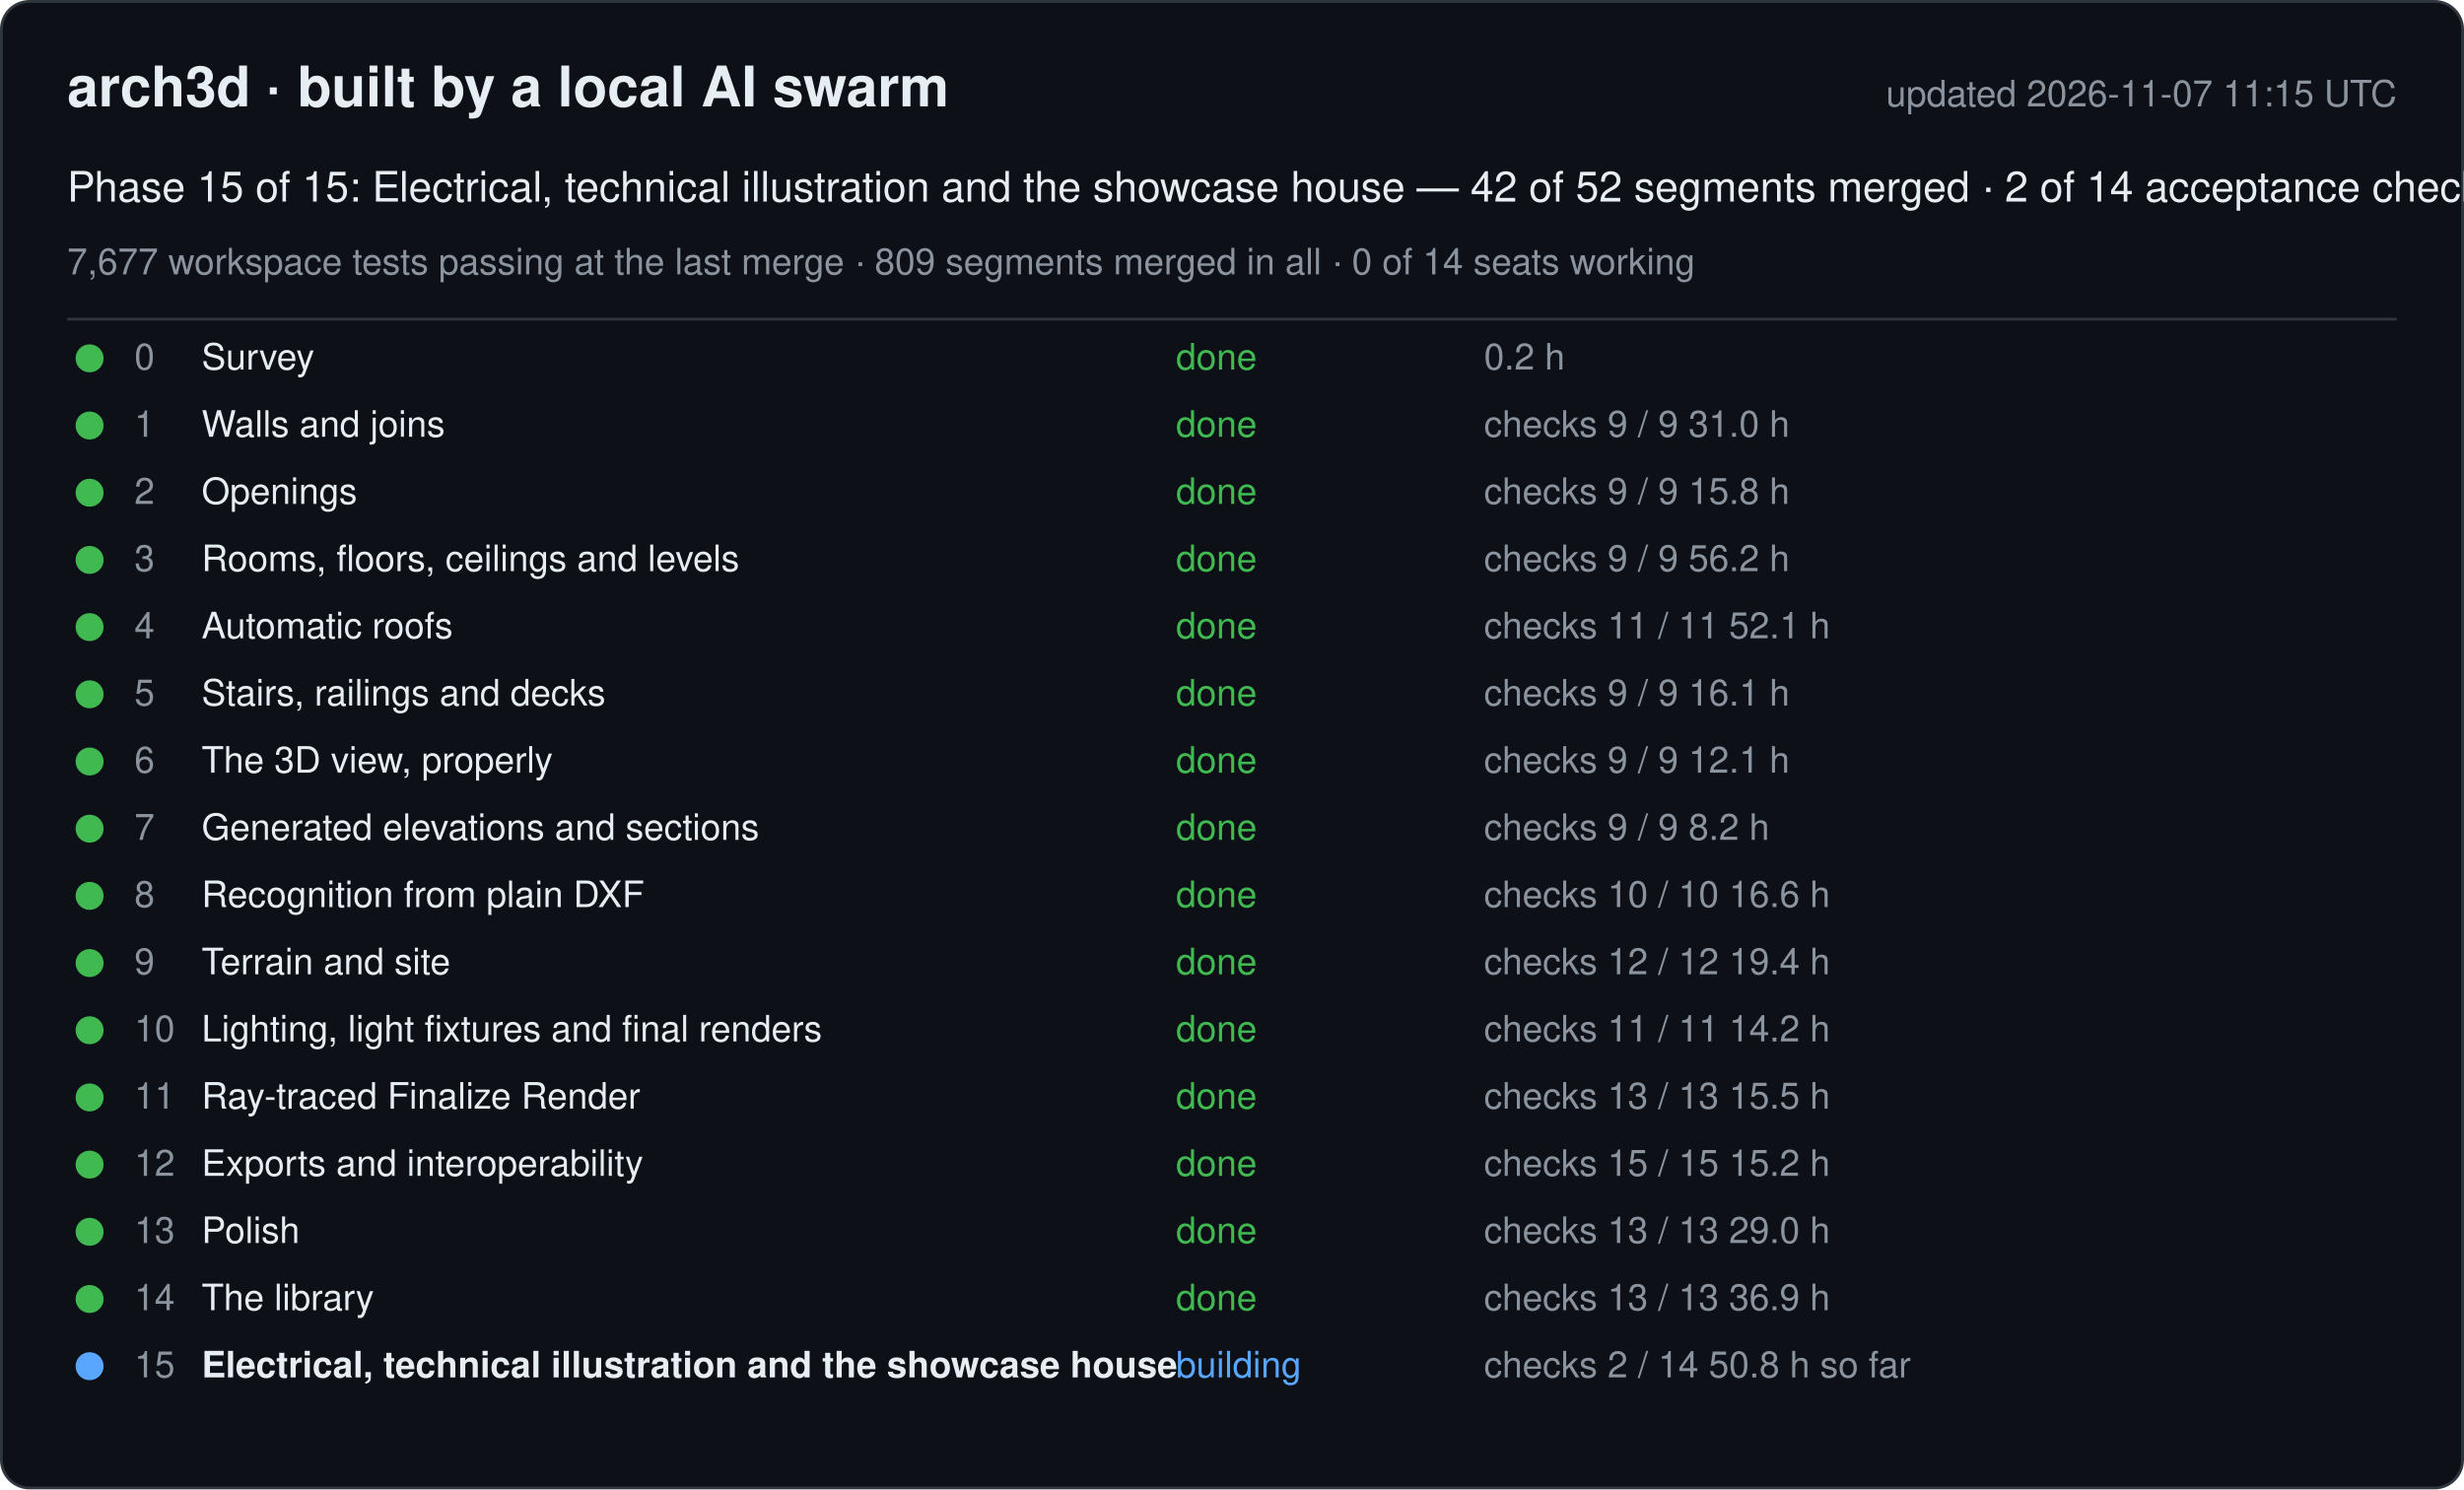
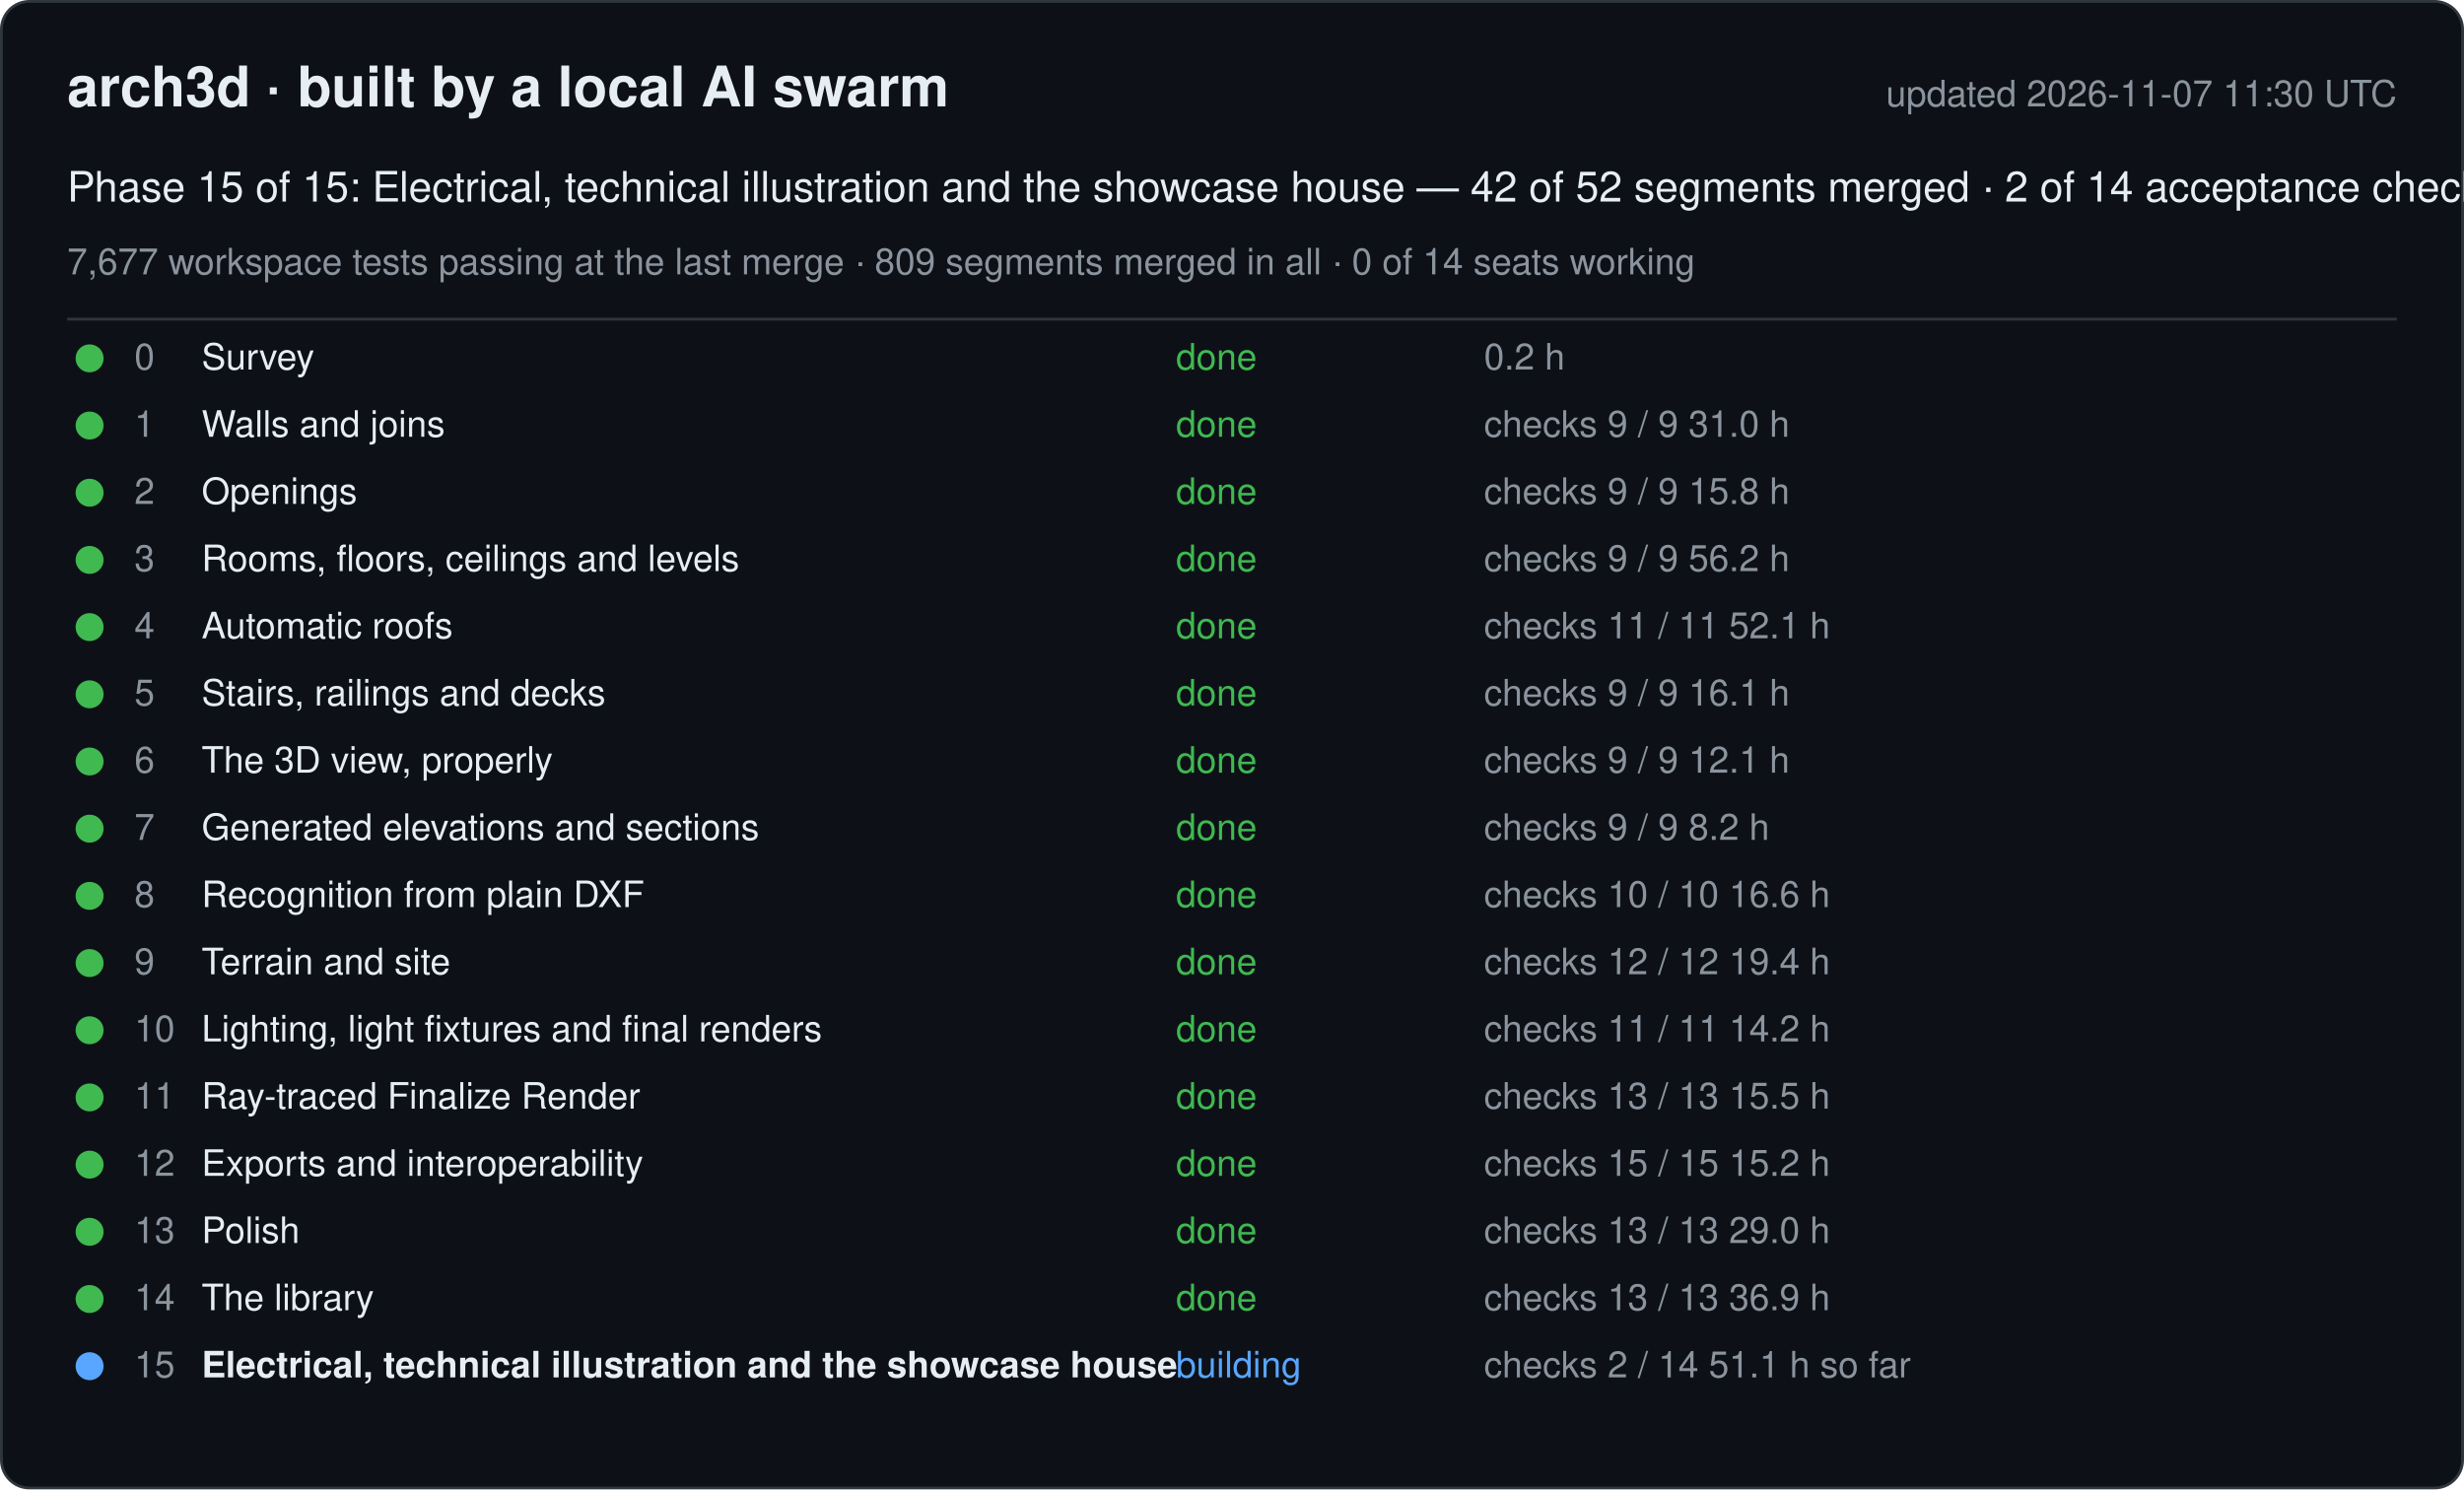
<svg xmlns="http://www.w3.org/2000/svg" width="880" height="532" viewBox="0 0 880 532" font-family="-apple-system, Segoe UI, Helvetica, Arial, sans-serif">
  <rect x="0.5" y="0.5" width="879" height="531" rx="10" fill="#0d1117" stroke="#30363d" />
  <text x="24" y="38" font-size="20" font-weight="600" fill="#e6edf3">arch3d · built by a local AI swarm</text>
-   <text x="856" y="38" font-size="13" fill="#8b949e" text-anchor="end">updated 2026-11-07 11:15 UTC</text>
+   <text x="856" y="38" font-size="13" fill="#8b949e" text-anchor="end">updated 2026-11-07 11:30 UTC</text>
  <text x="24" y="72" font-size="15" fill="#e6edf3">Phase 15 of 15: Electrical, technical illustration and the showcase house — 42 of 52 segments merged · 2 of 14 acceptance checks</text>
  <text x="24" y="98" font-size="13" fill="#8b949e">7,677 workspace tests passing at the last merge · 809 segments merged in all · 0 of 14 seats working</text>
  <line x1="24" y1="114" x2="856" y2="114" stroke="#30363d" />
  <g data-phase="0">
    <circle cx="32" cy="128" r="5" fill="#3fb950" />
    <text x="48" y="132" font-size="13" fill="#8b949e">0</text>
    <text x="72" y="132" font-size="13" fill="#e6edf3">Survey</text>
    <text x="420" y="132" font-size="13" fill="#3fb950">done</text>
    <text x="530" y="132" font-size="13" fill="#8b949e">0.2 h</text>
  </g>
  <g data-phase="1">
    <circle cx="32" cy="152" r="5" fill="#3fb950" />
    <text x="48" y="156" font-size="13" fill="#8b949e">1</text>
    <text x="72" y="156" font-size="13" fill="#e6edf3">Walls and joins</text>
    <text x="420" y="156" font-size="13" fill="#3fb950">done</text>
    <text x="530" y="156" font-size="13" fill="#8b949e">checks 9 / 9   31.0 h</text>
  </g>
  <g data-phase="2">
    <circle cx="32" cy="176" r="5" fill="#3fb950" />
    <text x="48" y="180" font-size="13" fill="#8b949e">2</text>
    <text x="72" y="180" font-size="13" fill="#e6edf3">Openings</text>
    <text x="420" y="180" font-size="13" fill="#3fb950">done</text>
    <text x="530" y="180" font-size="13" fill="#8b949e">checks 9 / 9   15.8 h</text>
  </g>
  <g data-phase="3">
    <circle cx="32" cy="200" r="5" fill="#3fb950" />
    <text x="48" y="204" font-size="13" fill="#8b949e">3</text>
    <text x="72" y="204" font-size="13" fill="#e6edf3">Rooms, floors, ceilings and levels</text>
    <text x="420" y="204" font-size="13" fill="#3fb950">done</text>
    <text x="530" y="204" font-size="13" fill="#8b949e">checks 9 / 9   56.2 h</text>
  </g>
  <g data-phase="4">
    <circle cx="32" cy="224" r="5" fill="#3fb950" />
    <text x="48" y="228" font-size="13" fill="#8b949e">4</text>
    <text x="72" y="228" font-size="13" fill="#e6edf3">Automatic roofs</text>
    <text x="420" y="228" font-size="13" fill="#3fb950">done</text>
    <text x="530" y="228" font-size="13" fill="#8b949e">checks 11 / 11   52.1 h</text>
  </g>
  <g data-phase="5">
    <circle cx="32" cy="248" r="5" fill="#3fb950" />
    <text x="48" y="252" font-size="13" fill="#8b949e">5</text>
    <text x="72" y="252" font-size="13" fill="#e6edf3">Stairs, railings and decks</text>
    <text x="420" y="252" font-size="13" fill="#3fb950">done</text>
    <text x="530" y="252" font-size="13" fill="#8b949e">checks 9 / 9   16.1 h</text>
  </g>
  <g data-phase="6">
    <circle cx="32" cy="272" r="5" fill="#3fb950" />
    <text x="48" y="276" font-size="13" fill="#8b949e">6</text>
    <text x="72" y="276" font-size="13" fill="#e6edf3">The 3D view, properly</text>
    <text x="420" y="276" font-size="13" fill="#3fb950">done</text>
    <text x="530" y="276" font-size="13" fill="#8b949e">checks 9 / 9   12.1 h</text>
  </g>
  <g data-phase="7">
    <circle cx="32" cy="296" r="5" fill="#3fb950" />
    <text x="48" y="300" font-size="13" fill="#8b949e">7</text>
    <text x="72" y="300" font-size="13" fill="#e6edf3">Generated elevations and sections</text>
    <text x="420" y="300" font-size="13" fill="#3fb950">done</text>
    <text x="530" y="300" font-size="13" fill="#8b949e">checks 9 / 9   8.2 h</text>
  </g>
  <g data-phase="8">
    <circle cx="32" cy="320" r="5" fill="#3fb950" />
    <text x="48" y="324" font-size="13" fill="#8b949e">8</text>
    <text x="72" y="324" font-size="13" fill="#e6edf3">Recognition from plain DXF</text>
    <text x="420" y="324" font-size="13" fill="#3fb950">done</text>
    <text x="530" y="324" font-size="13" fill="#8b949e">checks 10 / 10   16.6 h</text>
  </g>
  <g data-phase="9">
    <circle cx="32" cy="344" r="5" fill="#3fb950" />
    <text x="48" y="348" font-size="13" fill="#8b949e">9</text>
    <text x="72" y="348" font-size="13" fill="#e6edf3">Terrain and site</text>
    <text x="420" y="348" font-size="13" fill="#3fb950">done</text>
    <text x="530" y="348" font-size="13" fill="#8b949e">checks 12 / 12   19.4 h</text>
  </g>
  <g data-phase="10">
    <circle cx="32" cy="368" r="5" fill="#3fb950" />
    <text x="48" y="372" font-size="13" fill="#8b949e">10</text>
    <text x="72" y="372" font-size="13" fill="#e6edf3">Lighting, light fixtures and final renders</text>
    <text x="420" y="372" font-size="13" fill="#3fb950">done</text>
    <text x="530" y="372" font-size="13" fill="#8b949e">checks 11 / 11   14.2 h</text>
  </g>
  <g data-phase="11">
    <circle cx="32" cy="392" r="5" fill="#3fb950" />
    <text x="48" y="396" font-size="13" fill="#8b949e">11</text>
    <text x="72" y="396" font-size="13" fill="#e6edf3">Ray-traced Finalize Render</text>
    <text x="420" y="396" font-size="13" fill="#3fb950">done</text>
    <text x="530" y="396" font-size="13" fill="#8b949e">checks 13 / 13   15.5 h</text>
  </g>
  <g data-phase="12">
    <circle cx="32" cy="416" r="5" fill="#3fb950" />
    <text x="48" y="420" font-size="13" fill="#8b949e">12</text>
    <text x="72" y="420" font-size="13" fill="#e6edf3">Exports and interoperability</text>
    <text x="420" y="420" font-size="13" fill="#3fb950">done</text>
    <text x="530" y="420" font-size="13" fill="#8b949e">checks 15 / 15   15.2 h</text>
  </g>
  <g data-phase="13">
    <circle cx="32" cy="440" r="5" fill="#3fb950" />
    <text x="48" y="444" font-size="13" fill="#8b949e">13</text>
    <text x="72" y="444" font-size="13" fill="#e6edf3">Polish</text>
    <text x="420" y="444" font-size="13" fill="#3fb950">done</text>
    <text x="530" y="444" font-size="13" fill="#8b949e">checks 13 / 13   29.0 h</text>
  </g>
  <g data-phase="14">
    <circle cx="32" cy="464" r="5" fill="#3fb950" />
    <text x="48" y="468" font-size="13" fill="#8b949e">14</text>
    <text x="72" y="468" font-size="13" fill="#e6edf3">The library</text>
    <text x="420" y="468" font-size="13" fill="#3fb950">done</text>
    <text x="530" y="468" font-size="13" fill="#8b949e">checks 13 / 13   36.9 h</text>
  </g>
  <g data-phase="15">
    <circle cx="32" cy="488" r="5" fill="#58a6ff" />
    <text x="48" y="492" font-size="13" fill="#8b949e">15</text>
    <text x="72" y="492" font-size="13" fill="#e6edf3" font-weight="600">Electrical, technical illustration and the showcase house</text>
    <text x="420" y="492" font-size="13" fill="#58a6ff">building</text>
-     <text x="530" y="492" font-size="13" fill="#8b949e">checks 2 / 14   50.8 h so far</text>
+     <text x="530" y="492" font-size="13" fill="#8b949e">checks 2 / 14   51.1 h so far</text>
  </g>
</svg>
